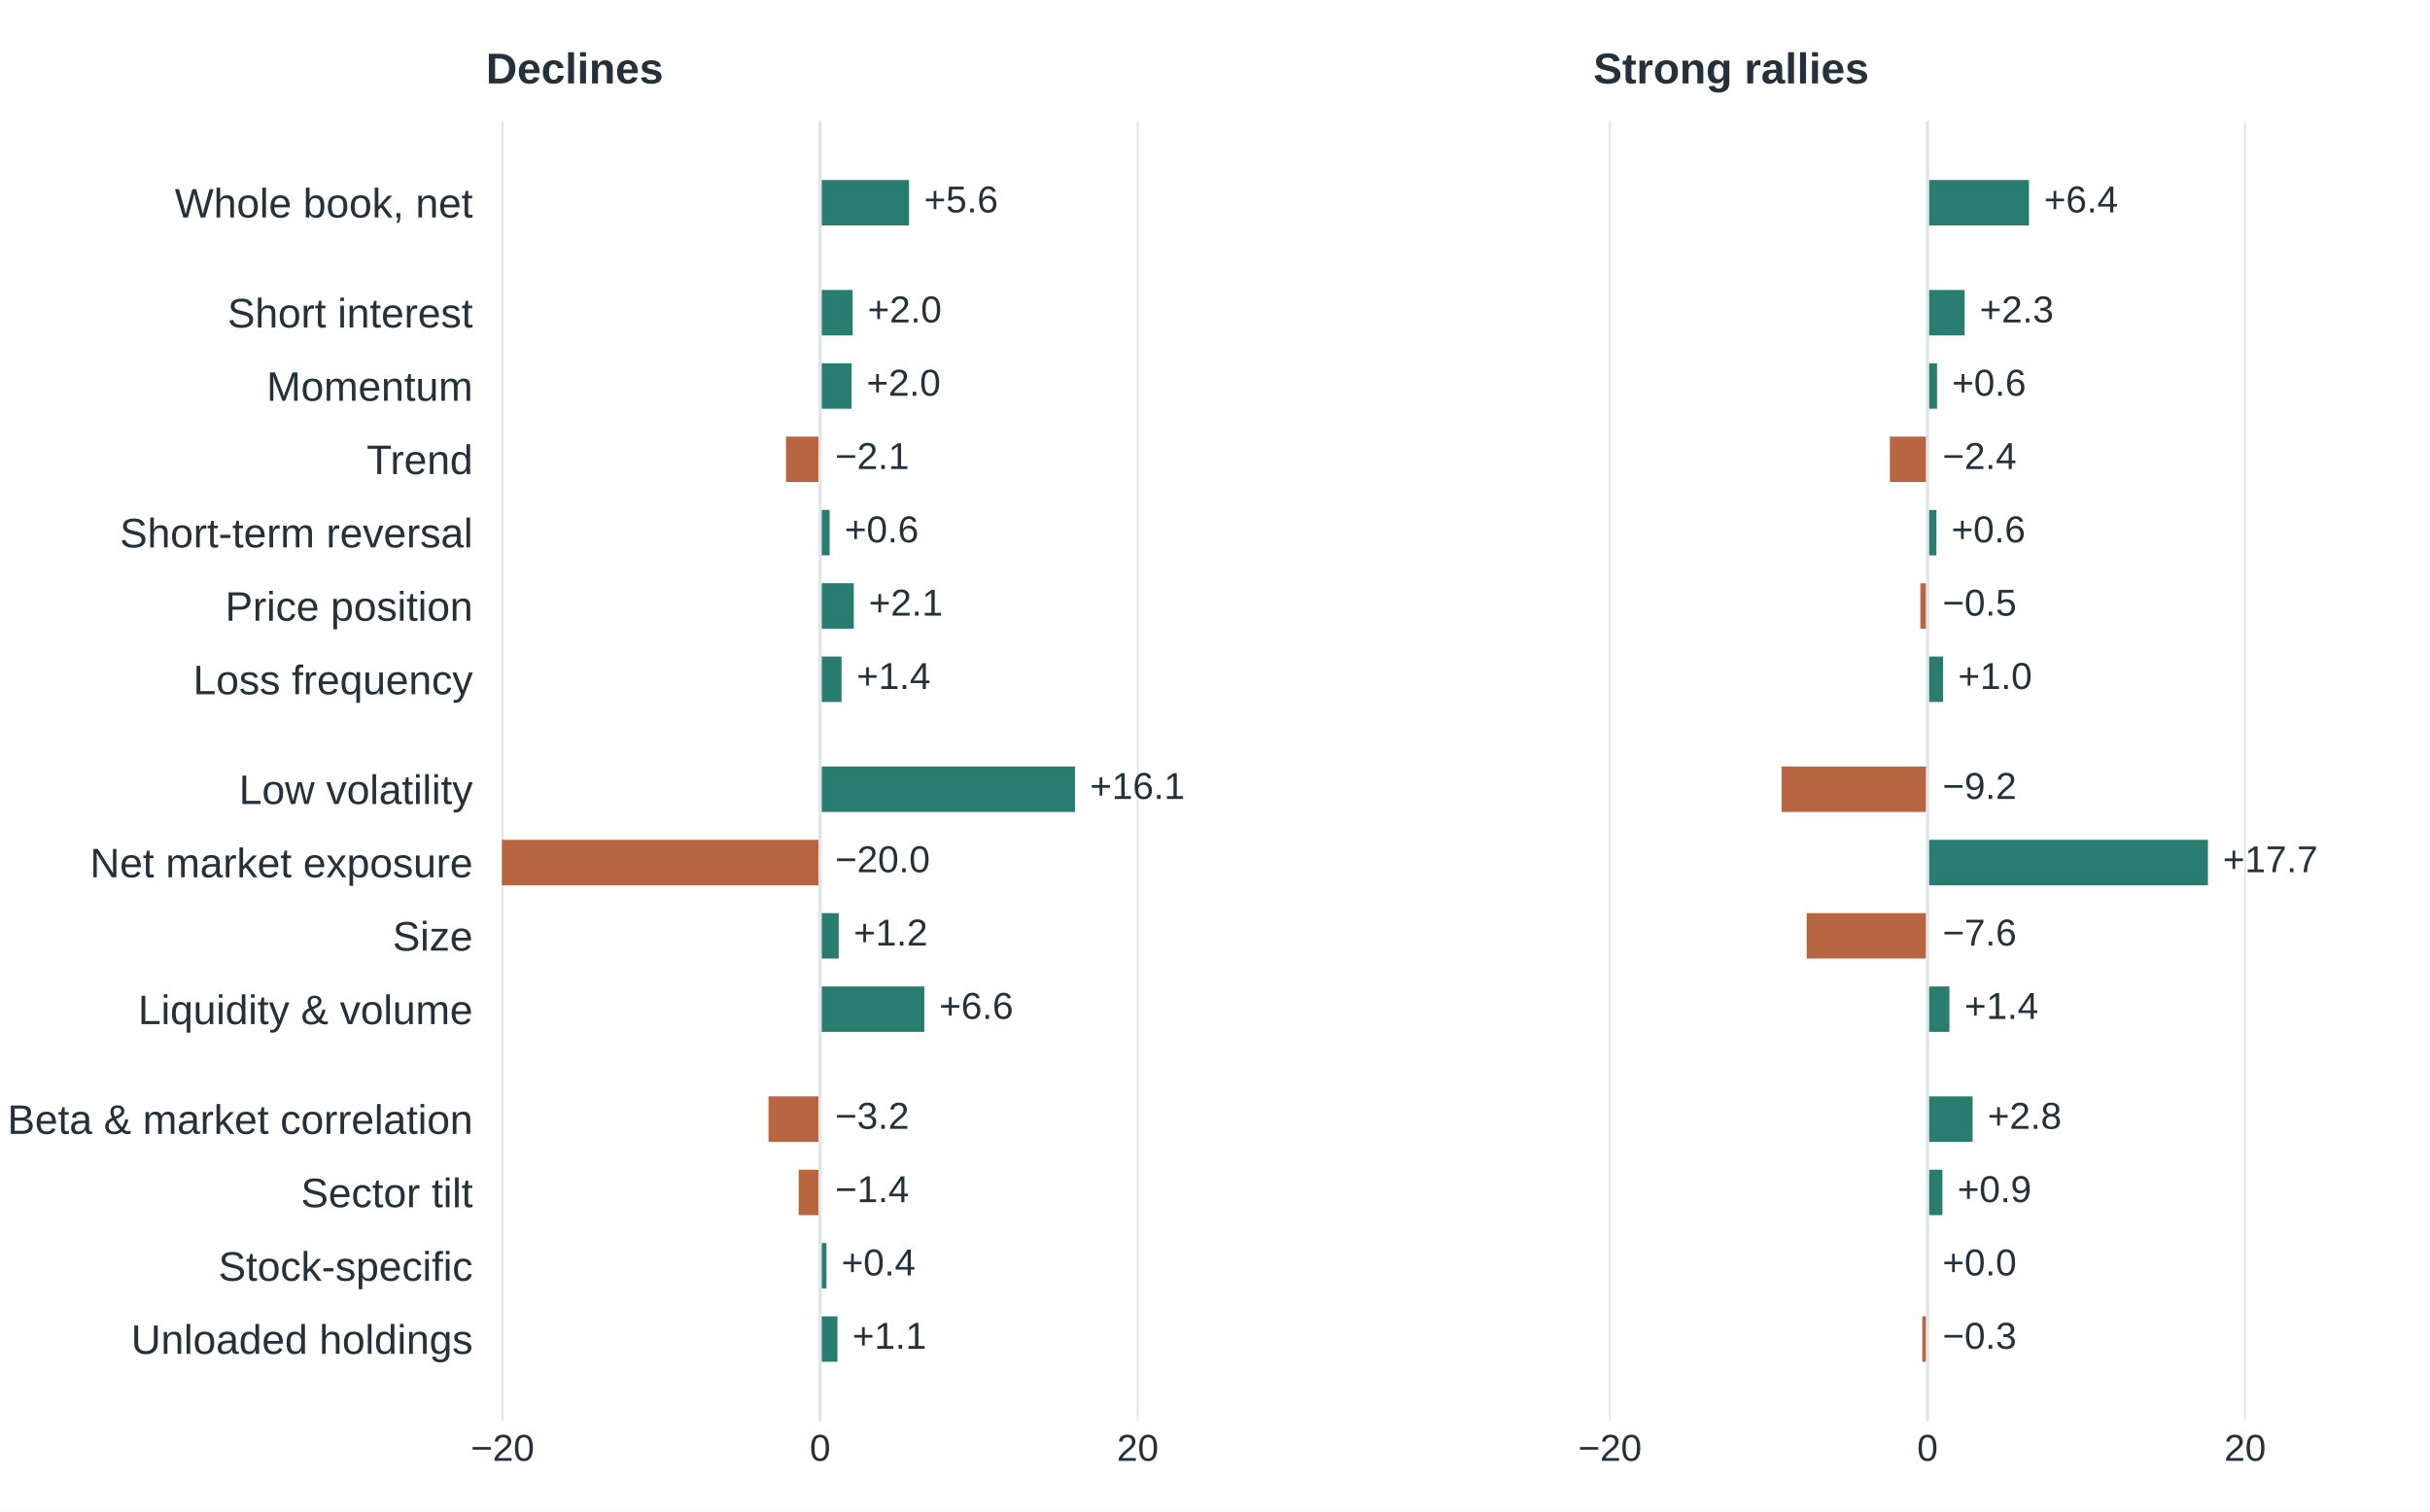
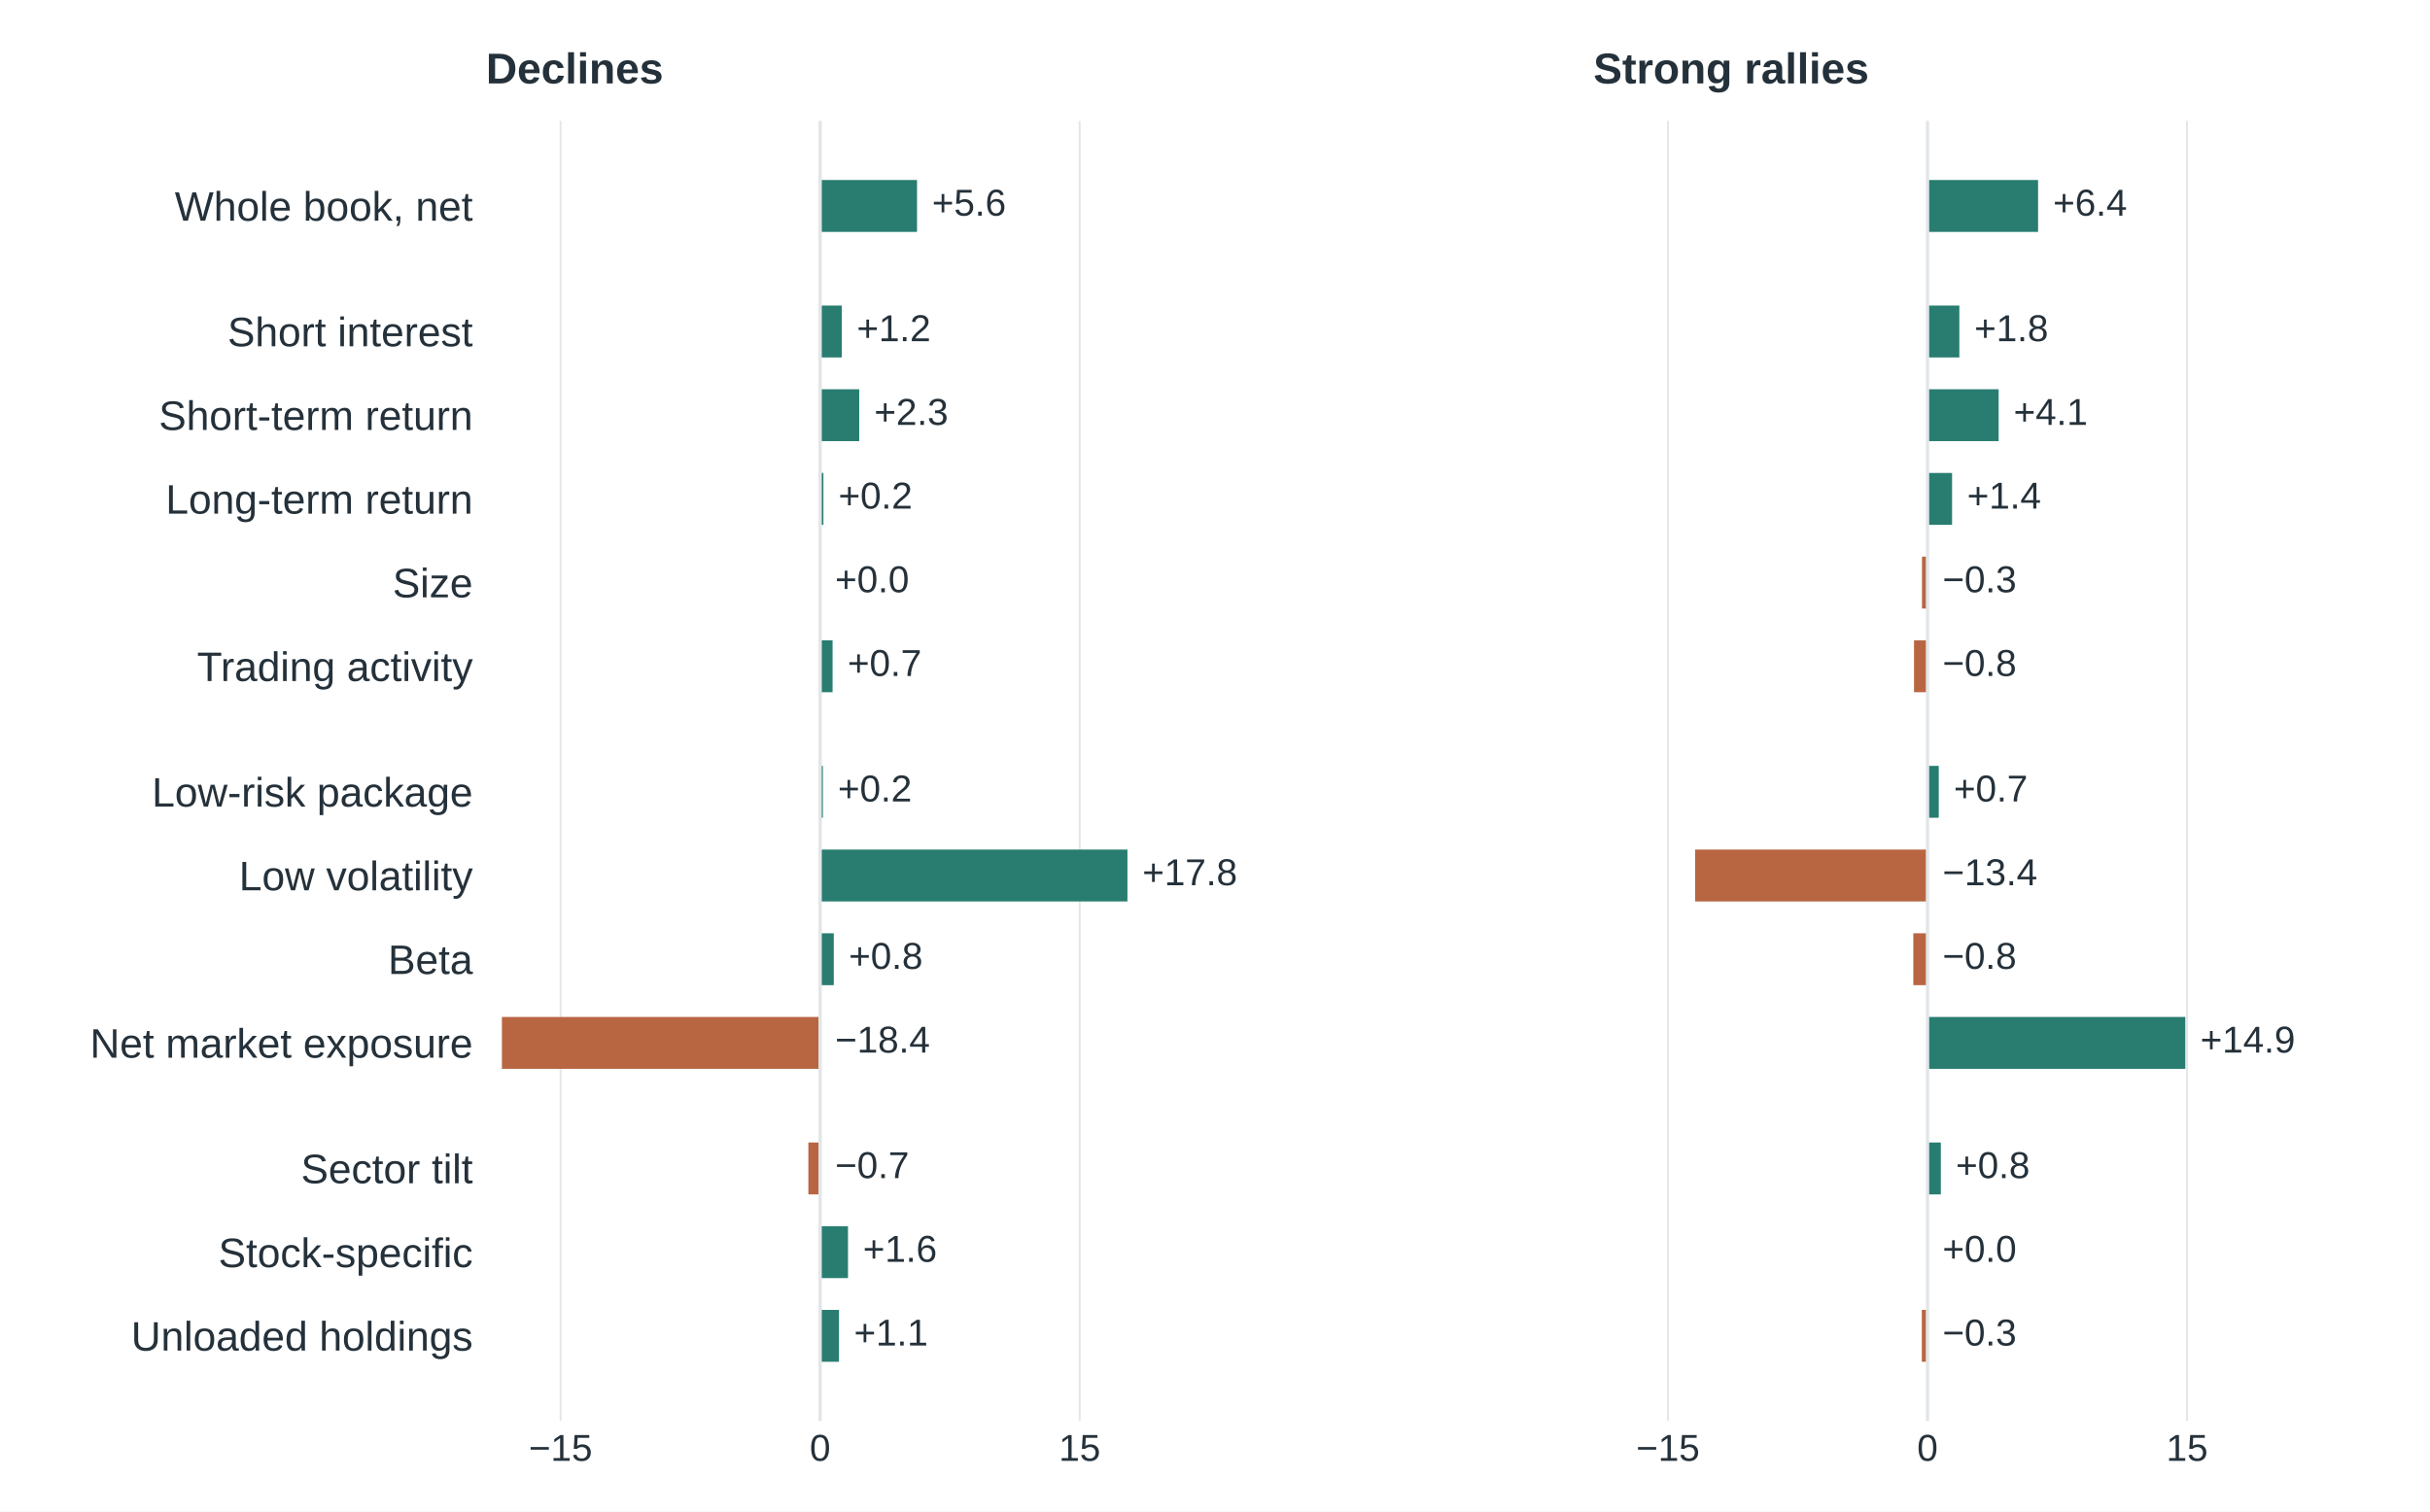
<svg xmlns="http://www.w3.org/2000/svg" width="648pt" height="403.2pt" viewBox="0 0 648 403.2" version="1.1">
  <defs>
    <style type="text/css">*{stroke-linejoin: round; stroke-linecap: butt}</style>
  </defs>
  <g id="figure_1">
    <g id="patch_1">
      <path d="M 0 403.2 L 648 403.2 L 648 0 L 0 0 z " style="fill: #ffffff" />
    </g>
    <g id="axes_1">
      <g id="patch_2">
        <path d="M 129.6 379.008 L 333.257 379.008 L 333.257 32.256 L 129.6 32.256 z " style="fill: #ffffff" />
      </g>
      <g id="matplotlib.axis_1">
        <g id="xtick_1">
          <g id="line2d_1">
-             <path d="M 134.012 379.008 L 134.012 32.256 " clip-path="url(#p1040b1a7fe)" style="fill: none; stroke: #e2e6e9; stroke-width: 0.5; stroke-linecap: square" />
+             <path d="M 149.485 379.008 L 149.485 32.256 " clip-path="url(#p1040b1a7fe)" style="fill: none; stroke: #e2e6e9; stroke-width: 0.5; stroke-linecap: square" />
          </g>
          <g id="line2d_2" />
          <g id="text_1">
-             <text style="font-size: 10px; font-family: 'Arial', 'DejaVu Sans', sans-serif; text-anchor: middle; fill: #25313a" x="134.012" y="389.666" transform="rotate(-0 134.0122 389.6658)">−20</text>
+             <text style="font-size: 10px; font-family: 'Arial', 'DejaVu Sans', sans-serif; text-anchor: middle; fill: #25313a" x="149.485" y="389.666" transform="rotate(-0 149.4854 389.6658)">−15</text>
          </g>
        </g>
        <g id="xtick_2">
          <g id="line2d_3">
            <path d="M 218.7 379.008 L 218.7 32.256 " clip-path="url(#p1040b1a7fe)" style="fill: none; stroke: #e2e6e9; stroke-width: 0.5; stroke-linecap: square" />
          </g>
          <g id="line2d_4" />
          <g id="text_2">
            <text style="font-size: 10px; font-family: 'Arial', 'DejaVu Sans', sans-serif; text-anchor: middle; fill: #25313a" x="218.7" y="389.666" transform="rotate(-0 218.7 389.6658)">0</text>
          </g>
        </g>
        <g id="xtick_3">
          <g id="line2d_5">
-             <path d="M 303.388 379.008 L 303.388 32.256 " clip-path="url(#p1040b1a7fe)" style="fill: none; stroke: #e2e6e9; stroke-width: 0.5; stroke-linecap: square" />
+             <path d="M 287.915 379.008 L 287.915 32.256 " clip-path="url(#p1040b1a7fe)" style="fill: none; stroke: #e2e6e9; stroke-width: 0.5; stroke-linecap: square" />
          </g>
          <g id="line2d_6" />
          <g id="text_3">
-             <text style="font-size: 10px; font-family: 'Arial', 'DejaVu Sans', sans-serif; text-anchor: middle; fill: #25313a" x="303.388" y="389.666" transform="rotate(-0 303.3878 389.6658)">20</text>
+             <text style="font-size: 10px; font-family: 'Arial', 'DejaVu Sans', sans-serif; text-anchor: middle; fill: #25313a" x="287.915" y="389.666" transform="rotate(-0 287.9146 389.6658)">15</text>
          </g>
        </g>
      </g>
      <g id="matplotlib.axis_2">
        <g id="ytick_1">
          <g id="line2d_7" />
          <g id="text_4">
-             <text style="font-size: 11px; font-family: 'Arial', 'DejaVu Sans', sans-serif; text-anchor: end; fill: #25313a" x="126.1" y="58.016" transform="rotate(-0 126.1 58.01635)">Whole book, net</text>
+             <text style="font-size: 11px; font-family: 'Arial', 'DejaVu Sans', sans-serif; text-anchor: end; fill: #25313a" x="126.1" y="58.875" transform="rotate(-0 126.1 58.875)">Whole book, net</text>
          </g>
        </g>
        <g id="ytick_2">
          <g id="line2d_8" />
          <g id="text_5">
-             <text style="font-size: 11px; font-family: 'Arial', 'DejaVu Sans', sans-serif; text-anchor: end; fill: #25313a" x="126.1" y="87.349" transform="rotate(-0 126.1 87.34908)">Short interest</text>
+             <text style="font-size: 11px; font-family: 'Arial', 'DejaVu Sans', sans-serif; text-anchor: end; fill: #25313a" x="126.1" y="92.363" transform="rotate(-0 126.1 92.36251)">Short interest</text>
          </g>
        </g>
        <g id="ytick_3">
          <g id="line2d_9" />
          <g id="text_6">
-             <text style="font-size: 11px; font-family: 'Arial', 'DejaVu Sans', sans-serif; text-anchor: end; fill: #25313a" x="126.1" y="106.904" transform="rotate(-0 126.1 106.9042)">Momentum</text>
+             <text style="font-size: 11px; font-family: 'Arial', 'DejaVu Sans', sans-serif; text-anchor: end; fill: #25313a" x="126.1" y="114.688" transform="rotate(-0 126.1 114.6875)">Short-term return</text>
          </g>
        </g>
        <g id="ytick_4">
          <g id="line2d_10" />
          <g id="text_7">
-             <text style="font-size: 11px; font-family: 'Arial', 'DejaVu Sans', sans-serif; text-anchor: end; fill: #25313a" x="126.1" y="126.459" transform="rotate(-0 126.1 126.4594)">Trend</text>
+             <text style="font-size: 11px; font-family: 'Arial', 'DejaVu Sans', sans-serif; text-anchor: end; fill: #25313a" x="126.1" y="137.013" transform="rotate(-0 126.1 137.0125)">Long-term return</text>
          </g>
        </g>
        <g id="ytick_5">
          <g id="line2d_11" />
          <g id="text_8">
-             <text style="font-size: 11px; font-family: 'Arial', 'DejaVu Sans', sans-serif; text-anchor: end; fill: #25313a" x="126.1" y="146.015" transform="rotate(-0 126.1 146.0145)">Short-term reversal</text>
+             <text style="font-size: 11px; font-family: 'Arial', 'DejaVu Sans', sans-serif; text-anchor: end; fill: #25313a" x="126.1" y="159.338" transform="rotate(-0 126.1 159.3375)">Size</text>
          </g>
        </g>
        <g id="ytick_6">
          <g id="line2d_12" />
          <g id="text_9">
-             <text style="font-size: 11px; font-family: 'Arial', 'DejaVu Sans', sans-serif; text-anchor: end; fill: #25313a" x="126.1" y="165.57" transform="rotate(-0 126.1 165.5697)">Price position</text>
+             <text style="font-size: 11px; font-family: 'Arial', 'DejaVu Sans', sans-serif; text-anchor: end; fill: #25313a" x="126.1" y="181.663" transform="rotate(-0 126.1 181.6625)">Trading activity</text>
          </g>
        </g>
        <g id="ytick_7">
          <g id="line2d_13" />
          <g id="text_10">
-             <text style="font-size: 11px; font-family: 'Arial', 'DejaVu Sans', sans-serif; text-anchor: end; fill: #25313a" x="126.1" y="185.192" transform="rotate(-0 126.1 185.1919)">Loss frequency</text>
+             <text style="font-size: 11px; font-family: 'Arial', 'DejaVu Sans', sans-serif; text-anchor: end; fill: #25313a" x="126.1" y="215.15" transform="rotate(-0 126.1 215.15)">Low-risk package</text>
          </g>
        </g>
        <g id="ytick_8">
          <g id="line2d_14" />
          <g id="text_11">
-             <text style="font-size: 11px; font-family: 'Arial', 'DejaVu Sans', sans-serif; text-anchor: end; fill: #25313a" x="126.1" y="214.458" transform="rotate(-0 126.1 214.4576)">Low volatility</text>
+             <text style="font-size: 11px; font-family: 'Arial', 'DejaVu Sans', sans-serif; text-anchor: end; fill: #25313a" x="126.1" y="237.475" transform="rotate(-0 126.1 237.4751)">Low volatility</text>
          </g>
        </g>
        <g id="ytick_9">
          <g id="line2d_15" />
          <g id="text_12">
-             <text style="font-size: 11px; font-family: 'Arial', 'DejaVu Sans', sans-serif; text-anchor: end; fill: #25313a" x="126.1" y="234.013" transform="rotate(-0 126.1 234.0127)">Net market exposure</text>
+             <text style="font-size: 11px; font-family: 'Arial', 'DejaVu Sans', sans-serif; text-anchor: end; fill: #25313a" x="126.1" y="259.8" transform="rotate(-0 126.1 259.8001)">Beta</text>
          </g>
        </g>
        <g id="ytick_10">
          <g id="line2d_16" />
          <g id="text_13">
-             <text style="font-size: 11px; font-family: 'Arial', 'DejaVu Sans', sans-serif; text-anchor: end; fill: #25313a" x="126.1" y="253.568" transform="rotate(-0 126.1 253.5679)">Size</text>
+             <text style="font-size: 11px; font-family: 'Arial', 'DejaVu Sans', sans-serif; text-anchor: end; fill: #25313a" x="126.1" y="282.125" transform="rotate(-0 126.1 282.1251)">Net market exposure</text>
          </g>
        </g>
        <g id="ytick_11">
          <g id="line2d_17" />
          <g id="text_14">
-             <text style="font-size: 11px; font-family: 'Arial', 'DejaVu Sans', sans-serif; text-anchor: end; fill: #25313a" x="126.1" y="273.19" transform="rotate(-0 126.1 273.1901)">Liquidity &amp; volume</text>
+             <text style="font-size: 11px; font-family: 'Arial', 'DejaVu Sans', sans-serif; text-anchor: end; fill: #25313a" x="126.1" y="315.613" transform="rotate(-0 126.1 315.6126)">Sector tilt</text>
          </g>
        </g>
        <g id="ytick_12">
          <g id="line2d_18" />
          <g id="text_15">
-             <text style="font-size: 11px; font-family: 'Arial', 'DejaVu Sans', sans-serif; text-anchor: end; fill: #25313a" x="126.1" y="302.456" transform="rotate(-0 126.1 302.4558)">Beta &amp; market correlation</text>
+             <text style="font-size: 11px; font-family: 'Arial', 'DejaVu Sans', sans-serif; text-anchor: end; fill: #25313a" x="126.1" y="338.005" transform="rotate(-0 126.1 338.0046)">Stock-specific</text>
          </g>
        </g>
        <g id="ytick_13">
          <g id="line2d_19" />
          <g id="text_16">
-             <text style="font-size: 11px; font-family: 'Arial', 'DejaVu Sans', sans-serif; text-anchor: end; fill: #25313a" x="126.1" y="322.011" transform="rotate(-0 126.1 322.0109)">Sector tilt</text>
-           </g>
-         </g>
-         <g id="ytick_14">
-           <g id="line2d_20" />
-           <g id="text_17">
-             <text style="font-size: 11px; font-family: 'Arial', 'DejaVu Sans', sans-serif; text-anchor: end; fill: #25313a" x="126.1" y="341.633" transform="rotate(-0 126.1 341.6331)">Stock-specific</text>
-           </g>
-         </g>
-         <g id="ytick_15">
-           <g id="line2d_21" />
-           <g id="text_18">
-             <text style="font-size: 11px; font-family: 'Arial', 'DejaVu Sans', sans-serif; text-anchor: end; fill: #25313a" x="126.1" y="361.121" transform="rotate(-0 126.1 361.1212)">Unloaded holdings</text>
+             <text style="font-size: 11px; font-family: 'Arial', 'DejaVu Sans', sans-serif; text-anchor: end; fill: #25313a" x="126.1" y="360.263" transform="rotate(-0 126.1 360.2626)">Unloaded holdings</text>
          </g>
        </g>
      </g>
      <g id="patch_3">
-         <path d="M 218.7 48.017 L 242.413 48.017 L 242.413 60.142 L 218.7 60.142 z " clip-path="url(#p1040b1a7fe)" style="fill: #287d70" />
+         <path d="M 218.7 48.017 L 244.54 48.017 L 244.54 61.859 L 218.7 61.859 z " clip-path="url(#p1040b1a7fe)" style="fill: #287d70" />
      </g>
      <g id="patch_4">
-         <path d="M 218.7 77.35 L 227.38 77.35 L 227.38 89.474 L 218.7 89.474 z " clip-path="url(#p1040b1a7fe)" style="fill: #287d70" />
+         <path d="M 218.7 81.505 L 224.468 81.505 L 224.468 95.346 L 218.7 95.346 z " clip-path="url(#p1040b1a7fe)" style="fill: #287d70" />
      </g>
      <g id="patch_5">
-         <path d="M 218.7 96.905 L 227.084 96.905 L 227.084 109.03 L 218.7 109.03 z " clip-path="url(#p1040b1a7fe)" style="fill: #287d70" />
+         <path d="M 218.7 103.83 L 229.128 103.83 L 229.128 117.671 L 218.7 117.671 z " clip-path="url(#p1040b1a7fe)" style="fill: #287d70" />
      </g>
      <g id="patch_6">
-         <path d="M 218.7 116.46 L 209.596 116.46 L 209.596 128.585 L 218.7 128.585 z " clip-path="url(#p1040b1a7fe)" style="fill: #b86642" />
+         <path d="M 218.7 126.155 L 219.577 126.155 L 219.577 139.996 L 218.7 139.996 z " clip-path="url(#p1040b1a7fe)" style="fill: #287d70" />
      </g>
      <g id="patch_7">
-         <path d="M 218.7 136.016 L 221.241 136.016 L 221.241 148.14 L 218.7 148.14 z " clip-path="url(#p1040b1a7fe)" style="fill: #287d70" />
+         <path d="M 218.7 148.48 L 218.654 148.48 L 218.654 162.321 L 218.7 162.321 z " clip-path="url(#p1040b1a7fe)" style="fill: #b86642" />
      </g>
      <g id="patch_8">
-         <path d="M 218.7 155.571 L 227.677 155.571 L 227.677 167.695 L 218.7 167.695 z " clip-path="url(#p1040b1a7fe)" style="fill: #287d70" />
+         <path d="M 218.7 170.805 L 222.022 170.805 L 222.022 184.646 L 218.7 184.646 z " clip-path="url(#p1040b1a7fe)" style="fill: #287d70" />
      </g>
      <g id="patch_9">
-         <path d="M 218.7 175.126 L 224.416 175.126 L 224.416 187.25 L 218.7 187.25 z " clip-path="url(#p1040b1a7fe)" style="fill: #287d70" />
+         <path d="M 218.7 204.292 L 219.438 204.292 L 219.438 218.134 L 218.7 218.134 z " clip-path="url(#p1040b1a7fe)" style="fill: #287d70" />
      </g>
      <g id="patch_10">
-         <path d="M 218.7 204.459 L 286.662 204.459 L 286.662 216.583 L 218.7 216.583 z " clip-path="url(#p1040b1a7fe)" style="fill: #287d70" />
+         <path d="M 218.7 226.618 L 300.65 226.618 L 300.65 240.459 L 218.7 240.459 z " clip-path="url(#p1040b1a7fe)" style="fill: #287d70" />
      </g>
      <g id="patch_11">
-         <path d="M 218.7 224.014 L 133.843 224.014 L 133.843 236.138 L 218.7 236.138 z " clip-path="url(#p1040b1a7fe)" style="fill: #b86642" />
+         <path d="M 218.7 248.943 L 222.345 248.943 L 222.345 262.784 L 218.7 262.784 z " clip-path="url(#p1040b1a7fe)" style="fill: #287d70" />
      </g>
      <g id="patch_12">
-         <path d="M 218.7 243.569 L 223.654 243.569 L 223.654 255.693 L 218.7 255.693 z " clip-path="url(#p1040b1a7fe)" style="fill: #287d70" />
+         <path d="M 218.7 271.268 L 133.843 271.268 L 133.843 285.109 L 218.7 285.109 z " clip-path="url(#p1040b1a7fe)" style="fill: #b86642" />
      </g>
      <g id="patch_13">
-         <path d="M 218.7 263.124 L 246.478 263.124 L 246.478 275.248 L 218.7 275.248 z " clip-path="url(#p1040b1a7fe)" style="fill: #287d70" />
+         <path d="M 218.7 304.755 L 215.562 304.755 L 215.562 318.597 L 218.7 318.597 z " clip-path="url(#p1040b1a7fe)" style="fill: #b86642" />
      </g>
      <g id="patch_14">
-         <path d="M 218.7 292.457 L 204.938 292.457 L 204.938 304.581 L 218.7 304.581 z " clip-path="url(#p1040b1a7fe)" style="fill: #b86642" />
+         <path d="M 218.7 327.08 L 226.129 327.08 L 226.129 340.922 L 218.7 340.922 z " clip-path="url(#p1040b1a7fe)" style="fill: #287d70" />
      </g>
      <g id="patch_15">
-         <path d="M 218.7 312.012 L 212.984 312.012 L 212.984 324.136 L 218.7 324.136 z " clip-path="url(#p1040b1a7fe)" style="fill: #b86642" />
-       </g>
-       <g id="patch_16">
-         <path d="M 218.7 331.567 L 220.394 331.567 L 220.394 343.691 L 218.7 343.691 z " clip-path="url(#p1040b1a7fe)" style="fill: #287d70" />
-       </g>
-       <g id="patch_17">
-         <path d="M 218.7 351.122 L 223.315 351.122 L 223.315 363.247 L 218.7 363.247 z " clip-path="url(#p1040b1a7fe)" style="fill: #287d70" />
-       </g>
-       <g id="line2d_22">
+         <path d="M 218.7 349.405 L 223.73 349.405 L 223.73 363.247 L 218.7 363.247 z " clip-path="url(#p1040b1a7fe)" style="fill: #287d70" />
+       </g>
+       <g id="line2d_20">
        <path d="M 218.7 379.008 L 218.7 32.256 " clip-path="url(#p1040b1a7fe)" style="fill: none; stroke: #e2e6e9; stroke-width: 0.9; stroke-linecap: square" />
      </g>
+       <g id="text_17">
+         <text style="font-size: 10px; font-family: 'Arial', 'DejaVu Sans', sans-serif; text-anchor: start; fill: #25313a" x="248.54" y="57.523" transform="rotate(-0 248.5401 57.52336)">+5.6</text>
+       </g>
+       <g id="text_18">
+         <text style="font-size: 10px; font-family: 'Arial', 'DejaVu Sans', sans-serif; text-anchor: start; fill: #25313a" x="228.468" y="91.011" transform="rotate(-0 228.4679 91.01087)">+1.2</text>
+       </g>
      <g id="text_19">
-         <text style="font-size: 10px; font-family: 'Arial', 'DejaVu Sans', sans-serif; text-anchor: start; fill: #25313a" x="246.413" y="56.665" transform="rotate(-0 246.4126 56.66471)">+5.6</text>
+         <text style="font-size: 10px; font-family: 'Arial', 'DejaVu Sans', sans-serif; text-anchor: start; fill: #25313a" x="233.128" y="113.336" transform="rotate(-0 233.1283 113.3359)">+2.3</text>
      </g>
      <g id="text_20">
-         <text style="font-size: 10px; font-family: 'Arial', 'DejaVu Sans', sans-serif; text-anchor: start; fill: #25313a" x="231.38" y="85.997" transform="rotate(-0 231.3805 85.99744)">+2.0</text>
+         <text style="font-size: 10px; font-family: 'Arial', 'DejaVu Sans', sans-serif; text-anchor: start; fill: #25313a" x="223.577" y="135.661" transform="rotate(-0 223.5767 135.6609)">+0.2</text>
      </g>
      <g id="text_21">
-         <text style="font-size: 10px; font-family: 'Arial', 'DejaVu Sans', sans-serif; text-anchor: start; fill: #25313a" x="231.084" y="105.553" transform="rotate(-0 231.0841 105.5526)">+2.0</text>
+         <text style="font-size: 10px; font-family: 'Arial', 'DejaVu Sans', sans-serif; text-anchor: start; fill: #25313a" x="222.7" y="157.986" transform="rotate(-0 222.7 157.9859)">+0.0</text>
      </g>
      <g id="text_22">
-         <text style="font-size: 10px; font-family: 'Arial', 'DejaVu Sans', sans-serif; text-anchor: start; fill: #25313a" x="222.7" y="125.108" transform="rotate(-0 222.7 125.1077)">−2.1</text>
+         <text style="font-size: 10px; font-family: 'Arial', 'DejaVu Sans', sans-serif; text-anchor: start; fill: #25313a" x="226.022" y="180.311" transform="rotate(-0 226.0223 180.3109)">+0.7</text>
      </g>
      <g id="text_23">
-         <text style="font-size: 10px; font-family: 'Arial', 'DejaVu Sans', sans-serif; text-anchor: start; fill: #25313a" x="225.241" y="144.663" transform="rotate(-0 225.2406 144.6629)">+0.6</text>
+         <text style="font-size: 10px; font-family: 'Arial', 'DejaVu Sans', sans-serif; text-anchor: start; fill: #25313a" x="223.438" y="213.798" transform="rotate(-0 223.4383 213.7984)">+0.2</text>
      </g>
      <g id="text_24">
-         <text style="font-size: 10px; font-family: 'Arial', 'DejaVu Sans', sans-serif; text-anchor: start; fill: #25313a" x="231.677" y="164.218" transform="rotate(-0 231.6769 164.2181)">+2.1</text>
+         <text style="font-size: 10px; font-family: 'Arial', 'DejaVu Sans', sans-serif; text-anchor: start; fill: #25313a" x="304.65" y="236.123" transform="rotate(-0 304.6501 236.1234)">+17.8</text>
      </g>
      <g id="text_25">
-         <text style="font-size: 10px; font-family: 'Arial', 'DejaVu Sans', sans-serif; text-anchor: start; fill: #25313a" x="228.416" y="183.773" transform="rotate(-0 228.4164 183.7732)">+1.4</text>
+         <text style="font-size: 10px; font-family: 'Arial', 'DejaVu Sans', sans-serif; text-anchor: start; fill: #25313a" x="226.345" y="258.448" transform="rotate(-0 226.3453 258.4484)">+0.8</text>
      </g>
      <g id="text_26">
-         <text style="font-size: 10px; font-family: 'Arial', 'DejaVu Sans', sans-serif; text-anchor: start; fill: #25313a" x="290.662" y="213.106" transform="rotate(-0 290.6619 213.1059)">+16.1</text>
+         <text style="font-size: 10px; font-family: 'Arial', 'DejaVu Sans', sans-serif; text-anchor: start; fill: #25313a" x="222.7" y="280.773" transform="rotate(-0 222.7 280.7734)">−18.4</text>
      </g>
      <g id="text_27">
-         <text style="font-size: 10px; font-family: 'Arial', 'DejaVu Sans', sans-serif; text-anchor: start; fill: #25313a" x="222.7" y="232.661" transform="rotate(-0 222.7 232.6611)">−20.0</text>
+         <text style="font-size: 10px; font-family: 'Arial', 'DejaVu Sans', sans-serif; text-anchor: start; fill: #25313a" x="222.7" y="314.261" transform="rotate(-0 222.7 314.2609)">−0.7</text>
      </g>
      <g id="text_28">
-         <text style="font-size: 10px; font-family: 'Arial', 'DejaVu Sans', sans-serif; text-anchor: start; fill: #25313a" x="227.654" y="252.216" transform="rotate(-0 227.6542 252.2163)">+1.2</text>
+         <text style="font-size: 10px; font-family: 'Arial', 'DejaVu Sans', sans-serif; text-anchor: start; fill: #25313a" x="230.129" y="336.586" transform="rotate(-0 230.129 336.5859)">+1.6</text>
      </g>
      <g id="text_29">
-         <text style="font-size: 10px; font-family: 'Arial', 'DejaVu Sans', sans-serif; text-anchor: start; fill: #25313a" x="250.478" y="271.771" transform="rotate(-0 250.4776 271.7714)">+6.6</text>
+         <text style="font-size: 10px; font-family: 'Arial', 'DejaVu Sans', sans-serif; text-anchor: start; fill: #25313a" x="227.73" y="358.911" transform="rotate(-0 227.7296 358.911)">+1.1</text>
      </g>
      <g id="text_30">
-         <text style="font-size: 10px; font-family: 'Arial', 'DejaVu Sans', sans-serif; text-anchor: start; fill: #25313a" x="222.7" y="301.104" transform="rotate(-0 222.7 301.1041)">−3.2</text>
-       </g>
-       <g id="text_31">
-         <text style="font-size: 10px; font-family: 'Arial', 'DejaVu Sans', sans-serif; text-anchor: start; fill: #25313a" x="222.7" y="320.659" transform="rotate(-0 222.7 320.6593)">−1.4</text>
-       </g>
-       <g id="text_32">
-         <text style="font-size: 10px; font-family: 'Arial', 'DejaVu Sans', sans-serif; text-anchor: start; fill: #25313a" x="224.394" y="340.214" transform="rotate(-0 224.3938 340.2144)">+0.4</text>
-       </g>
-       <g id="text_33">
-         <text style="font-size: 10px; font-family: 'Arial', 'DejaVu Sans', sans-serif; text-anchor: start; fill: #25313a" x="227.315" y="359.77" transform="rotate(-0 227.3155 359.7696)">+1.1</text>
-       </g>
-       <g id="text_34">
        <text style="font-weight: 600; font-size: 11.5px; font-family: 'Arial', 'DejaVu Sans', sans-serif; text-anchor: start; fill: #25313a" x="129.6" y="22.256" transform="rotate(-0 129.6 22.256)">Declines</text>
      </g>
    </g>
    <g id="axes_2">
-       <g id="patch_18">
+       <g id="patch_16">
        <path d="M 424.903 379.008 L 628.56 379.008 L 628.56 32.256 L 424.903 32.256 z " style="fill: #ffffff" />
      </g>
      <g id="matplotlib.axis_3">
        <g id="xtick_4">
+           <g id="line2d_21">
+             <path d="M 444.788 379.008 L 444.788 32.256 " clip-path="url(#pf85a643694)" style="fill: none; stroke: #e2e6e9; stroke-width: 0.5; stroke-linecap: square" />
+           </g>
+           <g id="line2d_22" />
+           <g id="text_31">
+             <text style="font-size: 10px; font-family: 'Arial', 'DejaVu Sans', sans-serif; text-anchor: middle; fill: #25313a" x="444.788" y="389.666" transform="rotate(-0 444.7882 389.6658)">−15</text>
+           </g>
+         </g>
+         <g id="xtick_5">
          <g id="line2d_23">
-             <path d="M 429.315 379.008 L 429.315 32.256 " clip-path="url(#pf85a643694)" style="fill: none; stroke: #e2e6e9; stroke-width: 0.5; stroke-linecap: square" />
+             <path d="M 514.003 379.008 L 514.003 32.256 " clip-path="url(#pf85a643694)" style="fill: none; stroke: #e2e6e9; stroke-width: 0.5; stroke-linecap: square" />
          </g>
          <g id="line2d_24" />
-           <g id="text_35">
-             <text style="font-size: 10px; font-family: 'Arial', 'DejaVu Sans', sans-serif; text-anchor: middle; fill: #25313a" x="429.315" y="389.666" transform="rotate(-0 429.3151 389.6658)">−20</text>
-           </g>
-         </g>
-         <g id="xtick_5">
+           <g id="text_32">
+             <text style="font-size: 10px; font-family: 'Arial', 'DejaVu Sans', sans-serif; text-anchor: middle; fill: #25313a" x="514.003" y="389.666" transform="rotate(-0 514.0029 389.6658)">0</text>
+           </g>
+         </g>
+         <g id="xtick_6">
          <g id="line2d_25">
-             <path d="M 514.003 379.008 L 514.003 32.256 " clip-path="url(#pf85a643694)" style="fill: none; stroke: #e2e6e9; stroke-width: 0.5; stroke-linecap: square" />
+             <path d="M 583.217 379.008 L 583.217 32.256 " clip-path="url(#pf85a643694)" style="fill: none; stroke: #e2e6e9; stroke-width: 0.5; stroke-linecap: square" />
          </g>
          <g id="line2d_26" />
-           <g id="text_36">
-             <text style="font-size: 10px; font-family: 'Arial', 'DejaVu Sans', sans-serif; text-anchor: middle; fill: #25313a" x="514.003" y="389.666" transform="rotate(-0 514.0029 389.6658)">0</text>
-           </g>
-         </g>
-         <g id="xtick_6">
-           <g id="line2d_27">
-             <path d="M 598.691 379.008 L 598.691 32.256 " clip-path="url(#pf85a643694)" style="fill: none; stroke: #e2e6e9; stroke-width: 0.5; stroke-linecap: square" />
-           </g>
+           <g id="text_33">
+             <text style="font-size: 10px; font-family: 'Arial', 'DejaVu Sans', sans-serif; text-anchor: middle; fill: #25313a" x="583.217" y="389.666" transform="rotate(-0 583.2175 389.6658)">15</text>
+           </g>
+         </g>
+       </g>
+       <g id="matplotlib.axis_4">
+         <g id="ytick_14">
+           <g id="line2d_27" />
+         </g>
+         <g id="ytick_15">
          <g id="line2d_28" />
-           <g id="text_37">
-             <text style="font-size: 10px; font-family: 'Arial', 'DejaVu Sans', sans-serif; text-anchor: middle; fill: #25313a" x="598.691" y="389.666" transform="rotate(-0 598.6906 389.6658)">20</text>
-           </g>
-         </g>
-       </g>
-       <g id="matplotlib.axis_4">
+         </g>
        <g id="ytick_16">
          <g id="line2d_29" />
        </g>
        <g id="ytick_17">
          <g id="line2d_30" />
        </g>
        <g id="ytick_18">
          <g id="line2d_31" />
        </g>
        <g id="ytick_19">
          <g id="line2d_32" />
        </g>
        <g id="ytick_20">
          <g id="line2d_33" />
        </g>
        <g id="ytick_21">
          <g id="line2d_34" />
        </g>
        <g id="ytick_22">
          <g id="line2d_35" />
        </g>
        <g id="ytick_23">
          <g id="line2d_36" />
        </g>
        <g id="ytick_24">
          <g id="line2d_37" />
        </g>
        <g id="ytick_25">
          <g id="line2d_38" />
        </g>
        <g id="ytick_26">
          <g id="line2d_39" />
        </g>
-         <g id="ytick_27">
-           <g id="line2d_40" />
-         </g>
-         <g id="ytick_28">
-           <g id="line2d_41" />
-         </g>
-         <g id="ytick_29">
-           <g id="line2d_42" />
-         </g>
-         <g id="ytick_30">
-           <g id="line2d_43" />
-         </g>
+       </g>
+       <g id="patch_17">
+         <path d="M 514.003 48.017 L 543.488 48.017 L 543.488 61.859 L 514.003 61.859 z " clip-path="url(#pf85a643694)" style="fill: #287d70" />
+       </g>
+       <g id="patch_18">
+         <path d="M 514.003 81.505 L 522.493 81.505 L 522.493 95.346 L 514.003 95.346 z " clip-path="url(#pf85a643694)" style="fill: #287d70" />
      </g>
      <g id="patch_19">
-         <path d="M 514.003 48.017 L 541.061 48.017 L 541.061 60.142 L 514.003 60.142 z " clip-path="url(#pf85a643694)" style="fill: #287d70" />
+         <path d="M 514.003 103.83 L 532.968 103.83 L 532.968 117.671 L 514.003 117.671 z " clip-path="url(#pf85a643694)" style="fill: #287d70" />
      </g>
      <g id="patch_20">
-         <path d="M 514.003 77.35 L 523.911 77.35 L 523.911 89.474 L 514.003 89.474 z " clip-path="url(#pf85a643694)" style="fill: #287d70" />
+         <path d="M 514.003 126.155 L 520.555 126.155 L 520.555 139.996 L 514.003 139.996 z " clip-path="url(#pf85a643694)" style="fill: #287d70" />
      </g>
      <g id="patch_21">
-         <path d="M 514.003 96.905 L 516.543 96.905 L 516.543 109.03 L 514.003 109.03 z " clip-path="url(#pf85a643694)" style="fill: #287d70" />
+         <path d="M 514.003 148.48 L 512.526 148.48 L 512.526 162.321 L 514.003 162.321 z " clip-path="url(#pf85a643694)" style="fill: #b86642" />
      </g>
      <g id="patch_22">
-         <path d="M 514.003 116.46 L 503.967 116.46 L 503.967 128.585 L 514.003 128.585 z " clip-path="url(#pf85a643694)" style="fill: #b86642" />
+         <path d="M 514.003 170.805 L 510.404 170.805 L 510.404 184.646 L 514.003 184.646 z " clip-path="url(#pf85a643694)" style="fill: #b86642" />
      </g>
      <g id="patch_23">
-         <path d="M 514.003 136.016 L 516.374 136.016 L 516.374 148.14 L 514.003 148.14 z " clip-path="url(#pf85a643694)" style="fill: #287d70" />
+         <path d="M 514.003 204.292 L 517.002 204.292 L 517.002 218.134 L 514.003 218.134 z " clip-path="url(#pf85a643694)" style="fill: #287d70" />
      </g>
      <g id="patch_24">
-         <path d="M 514.003 155.571 L 512.097 155.571 L 512.097 167.695 L 514.003 167.695 z " clip-path="url(#pf85a643694)" style="fill: #b86642" />
+         <path d="M 514.003 226.618 L 452.033 226.618 L 452.033 240.459 L 514.003 240.459 z " clip-path="url(#pf85a643694)" style="fill: #b86642" />
      </g>
      <g id="patch_25">
-         <path d="M 514.003 175.126 L 518.153 175.126 L 518.153 187.25 L 514.003 187.25 z " clip-path="url(#pf85a643694)" style="fill: #287d70" />
+         <path d="M 514.003 248.943 L 510.219 248.943 L 510.219 262.784 L 514.003 262.784 z " clip-path="url(#pf85a643694)" style="fill: #b86642" />
      </g>
      <g id="patch_26">
-         <path d="M 514.003 204.459 L 475.089 204.459 L 475.089 216.583 L 514.003 216.583 z " clip-path="url(#pf85a643694)" style="fill: #b86642" />
+         <path d="M 514.003 271.268 L 582.756 271.268 L 582.756 285.109 L 514.003 285.109 z " clip-path="url(#pf85a643694)" style="fill: #287d70" />
      </g>
      <g id="patch_27">
-         <path d="M 514.003 224.014 L 588.782 224.014 L 588.782 236.138 L 514.003 236.138 z " clip-path="url(#pf85a643694)" style="fill: #287d70" />
+         <path d="M 514.003 304.755 L 517.556 304.755 L 517.556 318.597 L 514.003 318.597 z " clip-path="url(#pf85a643694)" style="fill: #287d70" />
      </g>
      <g id="patch_28">
-         <path d="M 514.003 243.569 L 481.779 243.569 L 481.779 255.693 L 514.003 255.693 z " clip-path="url(#pf85a643694)" style="fill: #b86642" />
+         <path d="M 514.003 327.08 L 513.864 327.08 L 513.864 340.922 L 514.003 340.922 z " clip-path="url(#pf85a643694)" style="fill: #b86642" />
      </g>
      <g id="patch_29">
-         <path d="M 514.003 263.124 L 519.846 263.124 L 519.846 275.248 L 514.003 275.248 z " clip-path="url(#pf85a643694)" style="fill: #287d70" />
-       </g>
-       <g id="patch_30">
-         <path d="M 514.003 292.457 L 526.029 292.457 L 526.029 304.581 L 514.003 304.581 z " clip-path="url(#pf85a643694)" style="fill: #287d70" />
-       </g>
-       <g id="patch_31">
-         <path d="M 514.003 312.012 L 517.983 312.012 L 517.983 324.136 L 514.003 324.136 z " clip-path="url(#pf85a643694)" style="fill: #287d70" />
-       </g>
-       <g id="patch_32">
-         <path d="M 514.003 331.567 L 513.876 331.567 L 513.876 343.691 L 514.003 343.691 z " clip-path="url(#pf85a643694)" style="fill: #b86642" />
-       </g>
-       <g id="patch_33">
-         <path d="M 514.003 351.122 L 512.606 351.122 L 512.606 363.247 L 514.003 363.247 z " clip-path="url(#pf85a643694)" style="fill: #b86642" />
-       </g>
-       <g id="line2d_44">
+         <path d="M 514.003 349.405 L 512.48 349.405 L 512.48 363.247 L 514.003 363.247 z " clip-path="url(#pf85a643694)" style="fill: #b86642" />
+       </g>
+       <g id="line2d_40">
        <path d="M 514.003 379.008 L 514.003 32.256 " clip-path="url(#pf85a643694)" style="fill: none; stroke: #e2e6e9; stroke-width: 0.9; stroke-linecap: square" />
      </g>
+       <g id="text_34">
+         <text style="font-size: 10px; font-family: 'Arial', 'DejaVu Sans', sans-serif; text-anchor: start; fill: #25313a" x="547.488" y="57.523" transform="rotate(-0 547.4883 57.52336)">+6.4</text>
+       </g>
+       <g id="text_35">
+         <text style="font-size: 10px; font-family: 'Arial', 'DejaVu Sans', sans-serif; text-anchor: start; fill: #25313a" x="526.493" y="91.011" transform="rotate(-0 526.4932 91.01087)">+1.8</text>
+       </g>
+       <g id="text_36">
+         <text style="font-size: 10px; font-family: 'Arial', 'DejaVu Sans', sans-serif; text-anchor: start; fill: #25313a" x="536.968" y="113.336" transform="rotate(-0 536.9677 113.3359)">+4.1</text>
+       </g>
+       <g id="text_37">
+         <text style="font-size: 10px; font-family: 'Arial', 'DejaVu Sans', sans-serif; text-anchor: start; fill: #25313a" x="524.555" y="135.661" transform="rotate(-0 524.5552 135.6609)">+1.4</text>
+       </g>
      <g id="text_38">
-         <text style="font-size: 10px; font-family: 'Arial', 'DejaVu Sans', sans-serif; text-anchor: start; fill: #25313a" x="545.061" y="56.665" transform="rotate(-0 545.0606 56.66471)">+6.4</text>
+         <text style="font-size: 10px; font-family: 'Arial', 'DejaVu Sans', sans-serif; text-anchor: start; fill: #25313a" x="518.003" y="157.986" transform="rotate(-0 518.0029 157.9859)">−0.3</text>
      </g>
      <g id="text_39">
-         <text style="font-size: 10px; font-family: 'Arial', 'DejaVu Sans', sans-serif; text-anchor: start; fill: #25313a" x="527.911" y="85.997" transform="rotate(-0 527.9113 85.99744)">+2.3</text>
+         <text style="font-size: 10px; font-family: 'Arial', 'DejaVu Sans', sans-serif; text-anchor: start; fill: #25313a" x="518.003" y="180.311" transform="rotate(-0 518.0029 180.3109)">−0.8</text>
      </g>
      <g id="text_40">
-         <text style="font-size: 10px; font-family: 'Arial', 'DejaVu Sans', sans-serif; text-anchor: start; fill: #25313a" x="520.543" y="105.553" transform="rotate(-0 520.5435 105.5526)">+0.6</text>
+         <text style="font-size: 10px; font-family: 'Arial', 'DejaVu Sans', sans-serif; text-anchor: start; fill: #25313a" x="521.002" y="213.798" transform="rotate(-0 521.0022 213.7984)">+0.7</text>
      </g>
      <g id="text_41">
-         <text style="font-size: 10px; font-family: 'Arial', 'DejaVu Sans', sans-serif; text-anchor: start; fill: #25313a" x="518.003" y="125.108" transform="rotate(-0 518.0029 125.1077)">−2.4</text>
+         <text style="font-size: 10px; font-family: 'Arial', 'DejaVu Sans', sans-serif; text-anchor: start; fill: #25313a" x="518.003" y="236.123" transform="rotate(-0 518.0029 236.1234)">−13.4</text>
      </g>
      <g id="text_42">
-         <text style="font-size: 10px; font-family: 'Arial', 'DejaVu Sans', sans-serif; text-anchor: start; fill: #25313a" x="520.374" y="144.663" transform="rotate(-0 520.3741 144.6629)">+0.6</text>
+         <text style="font-size: 10px; font-family: 'Arial', 'DejaVu Sans', sans-serif; text-anchor: start; fill: #25313a" x="518.003" y="258.448" transform="rotate(-0 518.0029 258.4484)">−0.8</text>
      </g>
      <g id="text_43">
-         <text style="font-size: 10px; font-family: 'Arial', 'DejaVu Sans', sans-serif; text-anchor: start; fill: #25313a" x="518.003" y="164.218" transform="rotate(-0 518.0029 164.2181)">−0.5</text>
+         <text style="font-size: 10px; font-family: 'Arial', 'DejaVu Sans', sans-serif; text-anchor: start; fill: #25313a" x="586.756" y="280.773" transform="rotate(-0 586.7561 280.7734)">+14.9</text>
      </g>
      <g id="text_44">
-         <text style="font-size: 10px; font-family: 'Arial', 'DejaVu Sans', sans-serif; text-anchor: start; fill: #25313a" x="522.153" y="183.773" transform="rotate(-0 522.1526 183.7732)">+1.0</text>
+         <text style="font-size: 10px; font-family: 'Arial', 'DejaVu Sans', sans-serif; text-anchor: start; fill: #25313a" x="521.556" y="314.261" transform="rotate(-0 521.5559 314.2609)">+0.8</text>
      </g>
      <g id="text_45">
-         <text style="font-size: 10px; font-family: 'Arial', 'DejaVu Sans', sans-serif; text-anchor: start; fill: #25313a" x="518.003" y="213.106" transform="rotate(-0 518.0029 213.1059)">−9.2</text>
+         <text style="font-size: 10px; font-family: 'Arial', 'DejaVu Sans', sans-serif; text-anchor: start; fill: #25313a" x="518.003" y="336.586" transform="rotate(-0 518.0029 336.5859)">+0.0</text>
      </g>
      <g id="text_46">
-         <text style="font-size: 10px; font-family: 'Arial', 'DejaVu Sans', sans-serif; text-anchor: start; fill: #25313a" x="592.782" y="232.661" transform="rotate(-0 592.7822 232.6611)">+17.7</text>
+         <text style="font-size: 10px; font-family: 'Arial', 'DejaVu Sans', sans-serif; text-anchor: start; fill: #25313a" x="518.003" y="358.911" transform="rotate(-0 518.0029 358.911)">−0.3</text>
      </g>
      <g id="text_47">
-         <text style="font-size: 10px; font-family: 'Arial', 'DejaVu Sans', sans-serif; text-anchor: start; fill: #25313a" x="518.003" y="252.216" transform="rotate(-0 518.0029 252.2163)">−7.6</text>
-       </g>
-       <g id="text_48">
-         <text style="font-size: 10px; font-family: 'Arial', 'DejaVu Sans', sans-serif; text-anchor: start; fill: #25313a" x="523.846" y="271.771" transform="rotate(-0 523.8463 271.7714)">+1.4</text>
-       </g>
-       <g id="text_49">
-         <text style="font-size: 10px; font-family: 'Arial', 'DejaVu Sans', sans-serif; text-anchor: start; fill: #25313a" x="530.029" y="301.104" transform="rotate(-0 530.0285 301.1041)">+2.8</text>
-       </g>
-       <g id="text_50">
-         <text style="font-size: 10px; font-family: 'Arial', 'DejaVu Sans', sans-serif; text-anchor: start; fill: #25313a" x="521.983" y="320.659" transform="rotate(-0 521.9832 320.6593)">+0.9</text>
-       </g>
-       <g id="text_51">
-         <text style="font-size: 10px; font-family: 'Arial', 'DejaVu Sans', sans-serif; text-anchor: start; fill: #25313a" x="518.003" y="340.214" transform="rotate(-0 518.0029 340.2144)">+0.0</text>
-       </g>
-       <g id="text_52">
-         <text style="font-size: 10px; font-family: 'Arial', 'DejaVu Sans', sans-serif; text-anchor: start; fill: #25313a" x="518.003" y="359.77" transform="rotate(-0 518.0029 359.7696)">−0.3</text>
-       </g>
-       <g id="text_53">
        <text style="font-weight: 600; font-size: 11.5px; font-family: 'Arial', 'DejaVu Sans', sans-serif; text-anchor: start; fill: #25313a" x="424.903" y="22.256" transform="rotate(-0 424.9029 22.256)">Strong rallies</text>
      </g>
    </g>
  </g>
  <defs>
    <clipPath id="p1040b1a7fe">
      <rect x="129.6" y="32.256" width="203.657" height="346.752" />
    </clipPath>
    <clipPath id="pf85a643694">
      <rect x="424.903" y="32.256" width="203.657" height="346.752" />
    </clipPath>
  </defs>
</svg>
